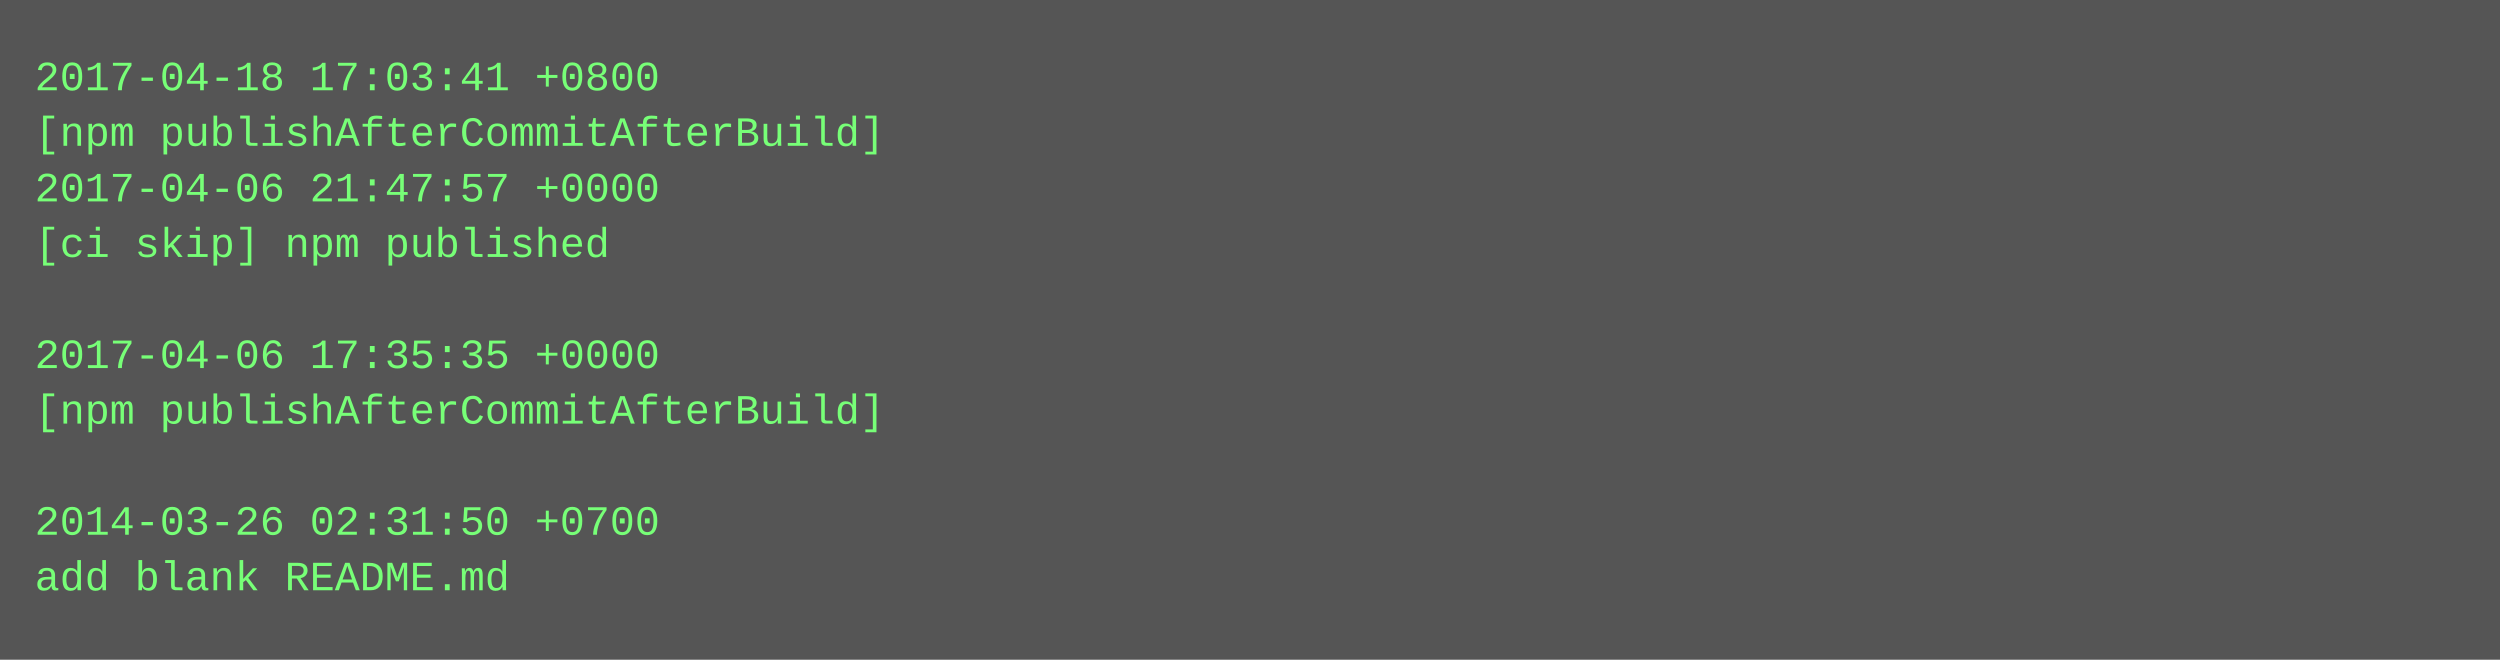
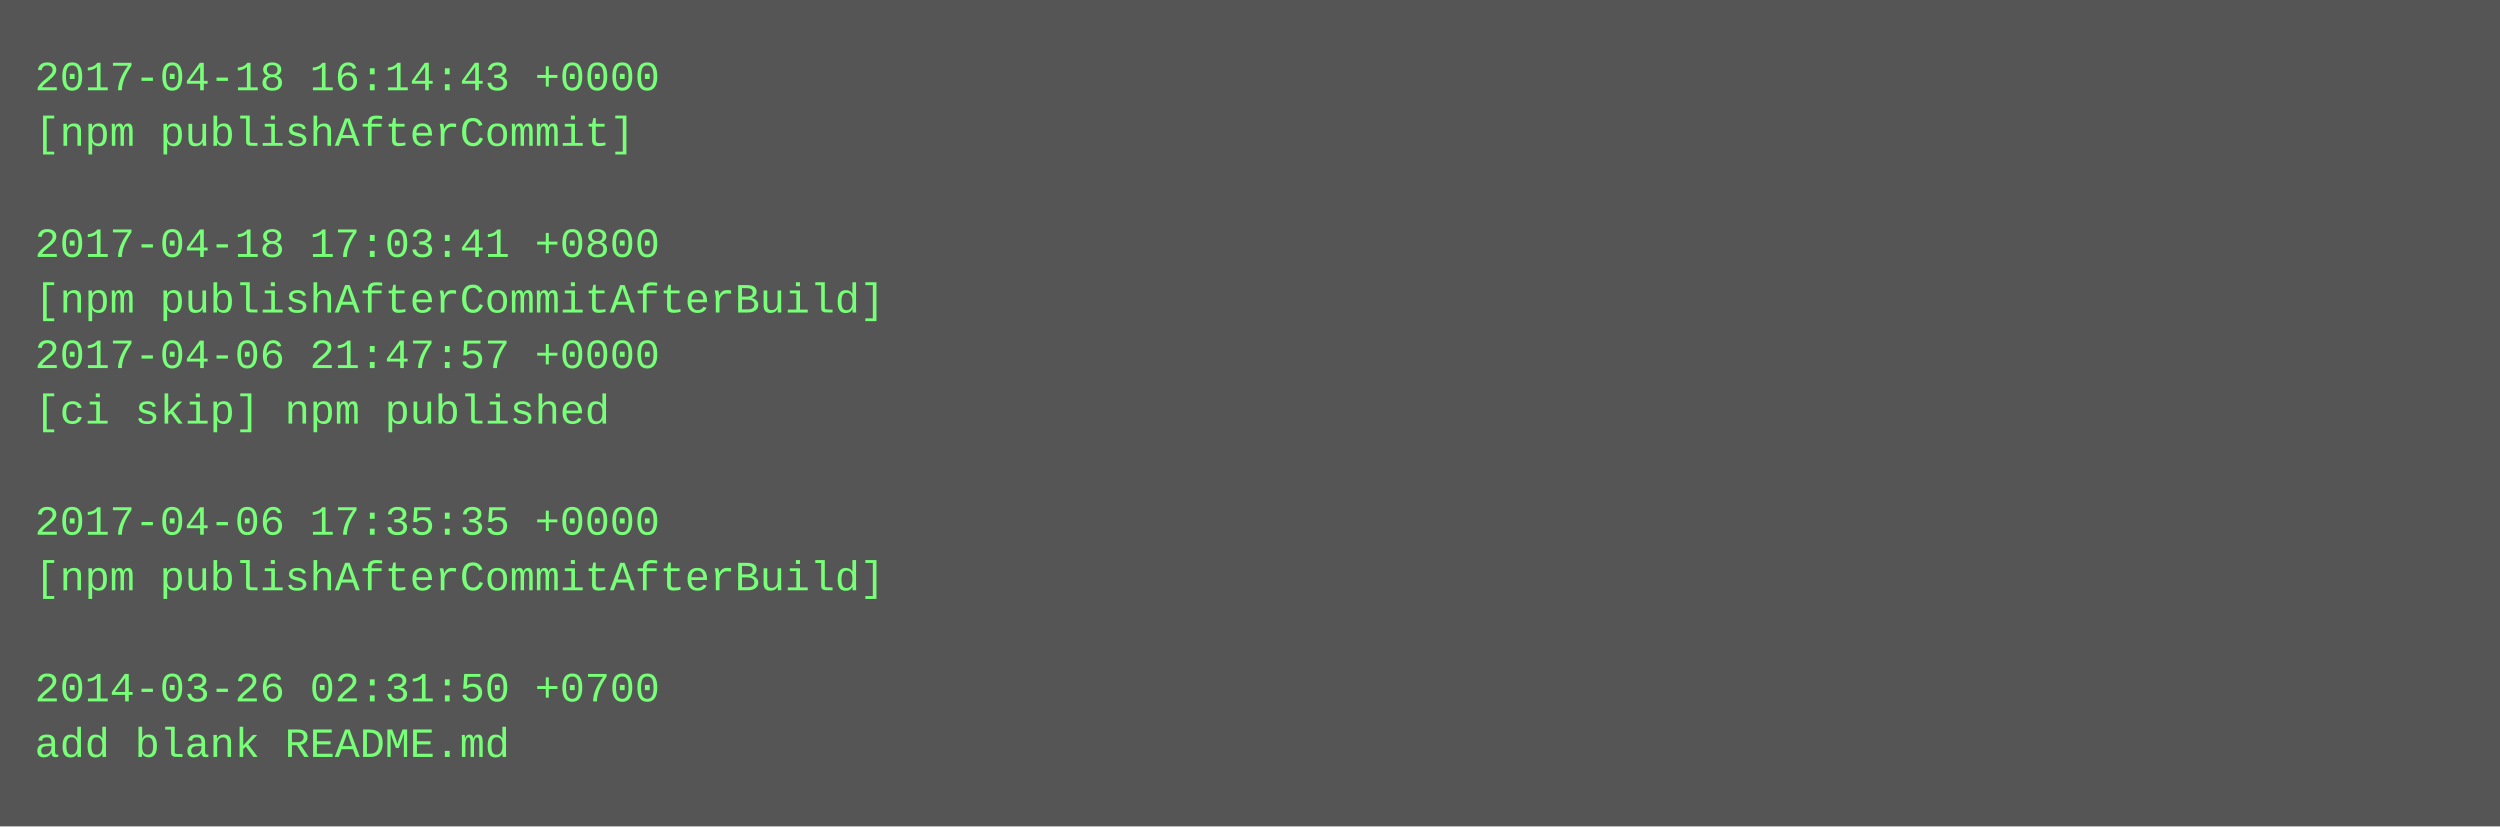
- <svg xmlns="http://www.w3.org/2000/svg" height="190" width="720">
-   <rect height="190" fill="#555" width="720" />
+ <svg xmlns="http://www.w3.org/2000/svg" height="238" width="720">
+   <rect height="238" fill="#555" width="720" />
  <text fill="#7f7" font-family="Courier New" font-size="12" xml:space="preserve">
-     <tspan x="10" y="26">2017-04-18 17:03:41 +0800</tspan>
-     <tspan x="10" y="42">[npm publishAfterCommitAfterBuild]</tspan>
-     <tspan x="10" y="58">2017-04-06 21:47:57 +0000</tspan>
-     <tspan x="10" y="74">[ci skip] npm published</tspan>
-     <tspan x="10" y="90" />
-     <tspan x="10" y="106">2017-04-06 17:35:35 +0000</tspan>
-     <tspan x="10" y="122">[npm publishAfterCommitAfterBuild]</tspan>
+     <tspan x="10" y="26">2017-04-18 16:14:43 +0000</tspan>
+     <tspan x="10" y="42">[npm publishAfterCommit]</tspan>
+     <tspan x="10" y="58" />
+     <tspan x="10" y="74">2017-04-18 17:03:41 +0800</tspan>
+     <tspan x="10" y="90">[npm publishAfterCommitAfterBuild]</tspan>
+     <tspan x="10" y="106">2017-04-06 21:47:57 +0000</tspan>
+     <tspan x="10" y="122">[ci skip] npm published</tspan>
    <tspan x="10" y="138" />
-     <tspan x="10" y="154">2014-03-26 02:31:50 +0700</tspan>
-     <tspan x="10" y="170">add blank README.md</tspan>
+     <tspan x="10" y="154">2017-04-06 17:35:35 +0000</tspan>
+     <tspan x="10" y="170">[npm publishAfterCommitAfterBuild]</tspan>
+     <tspan x="10" y="186" />
+     <tspan x="10" y="202">2014-03-26 02:31:50 +0700</tspan>
+     <tspan x="10" y="218">add blank README.md</tspan>
  </text>
</svg>
